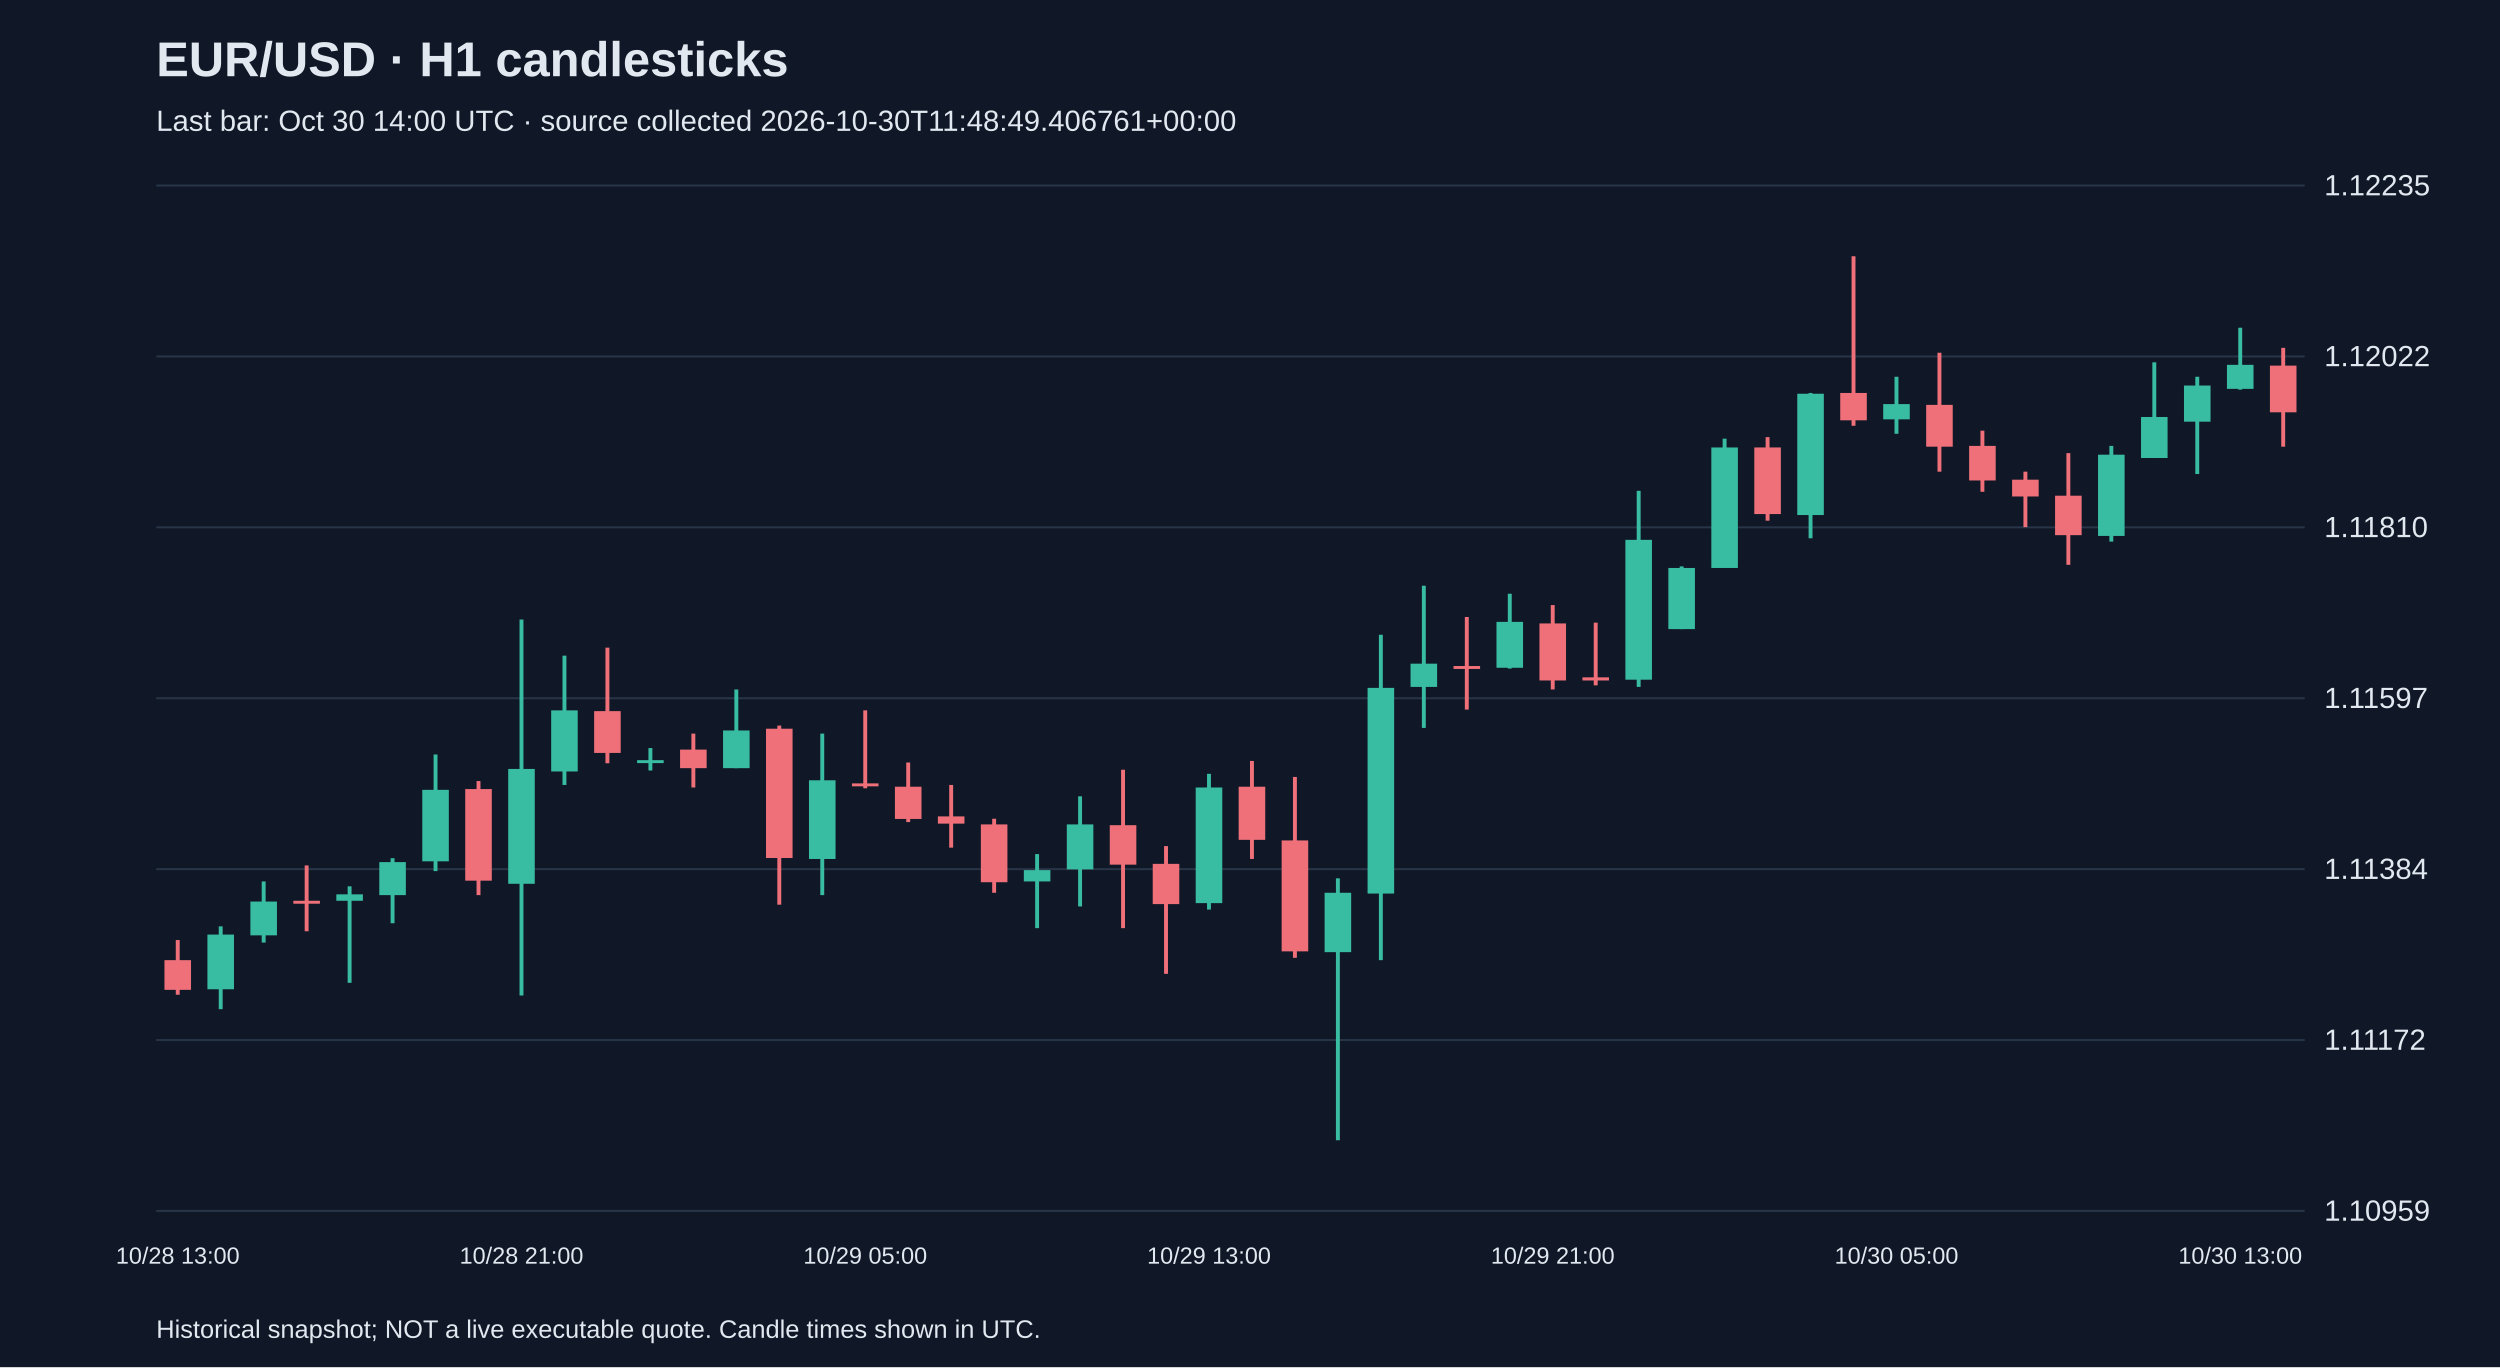
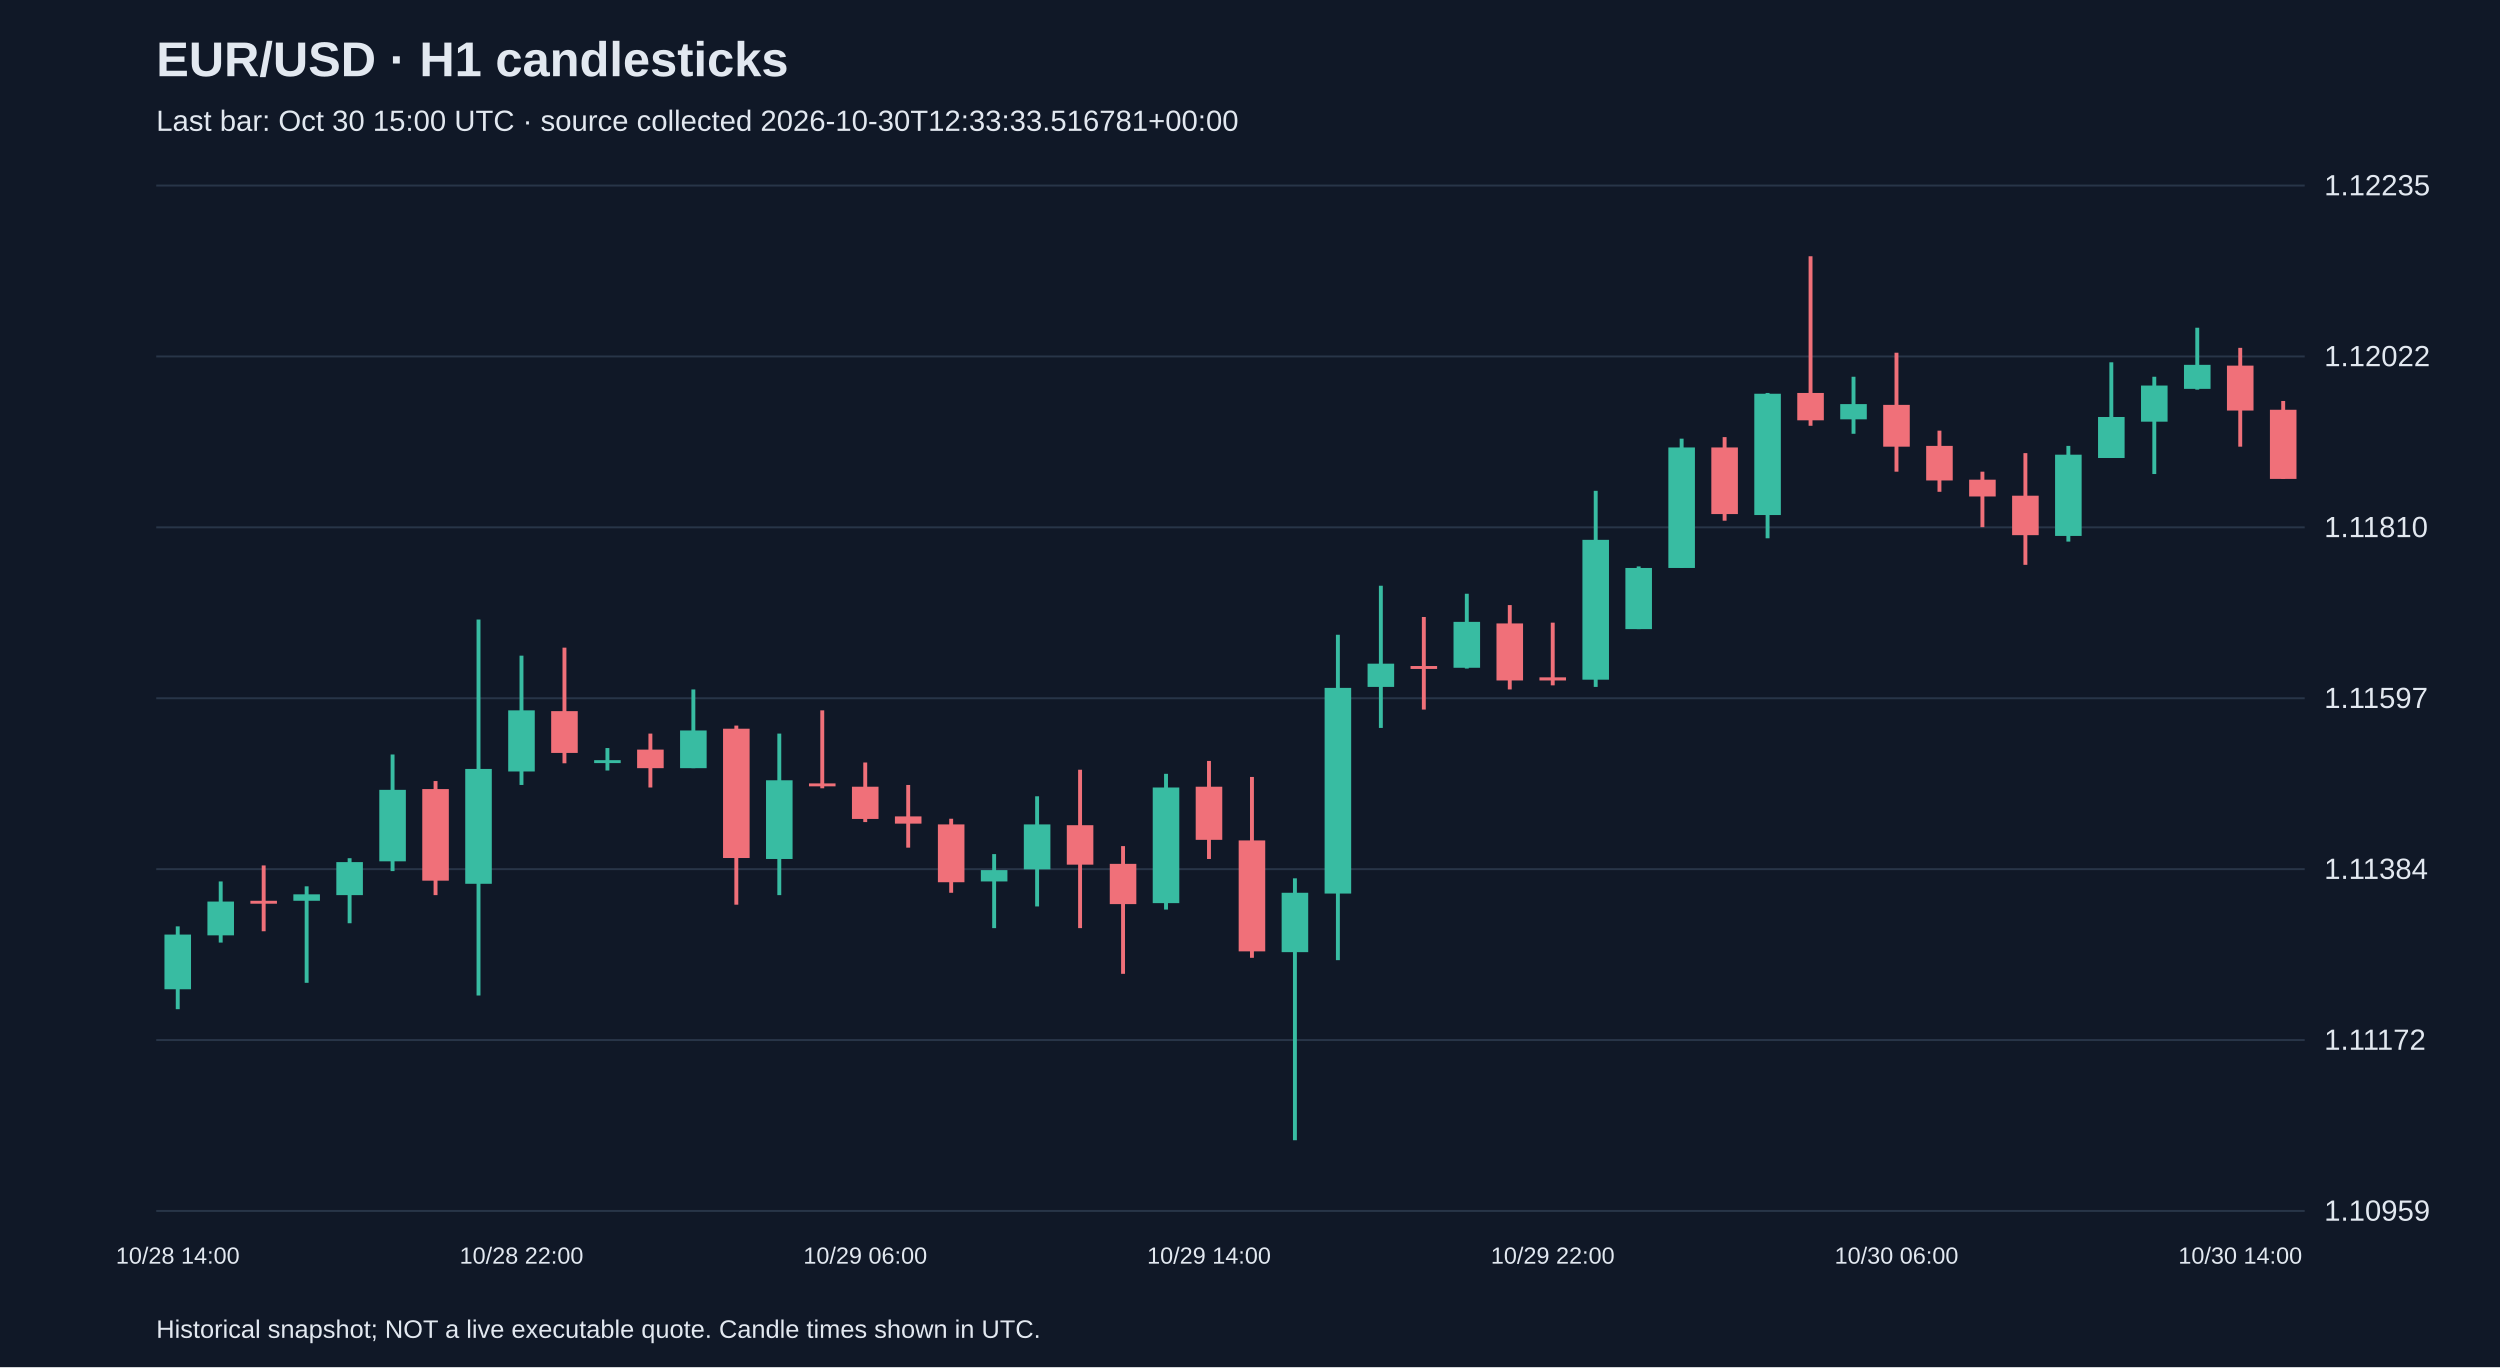
<svg xmlns="http://www.w3.org/2000/svg" viewBox="0 0 1280 700">
  <rect width="100%" height="100%" fill="#101827" />
  <style>text{font-family:Arial,sans-serif;fill:#e2e8f0}</style>
  <text x="80" y="39" font-size="25" font-weight="bold">EUR/USD · H1 candlesticks</text>
-   <text x="80" y="67" font-size="15" fill="#a6b1c5">Last bar: Oct 30 14:00 UTC · source collected 2026-10-30T11:48:49.406761+00:00</text>
+   <text x="80" y="67" font-size="15" fill="#a6b1c5">Last bar: Oct 30 15:00 UTC · source collected 2026-10-30T12:33:33.516781+00:00</text>
  <line x1="80" y1="620.0" x2="1180" y2="620.0" stroke="#283548" />
  <text x="1190" y="625.0" font-size="15">1.10959</text>
  <line x1="80" y1="532.5" x2="1180" y2="532.5" stroke="#283548" />
  <text x="1190" y="537.5" font-size="15">1.11172</text>
  <line x1="80" y1="445.0" x2="1180" y2="445.0" stroke="#283548" />
  <text x="1190" y="450.0" font-size="15">1.11384</text>
  <line x1="80" y1="357.5" x2="1180" y2="357.5" stroke="#283548" />
  <text x="1190" y="362.5" font-size="15">1.11597</text>
  <line x1="80" y1="270.0" x2="1180" y2="270.0" stroke="#283548" />
  <text x="1190" y="275.0" font-size="15">1.11810</text>
  <line x1="80" y1="182.5" x2="1180" y2="182.5" stroke="#283548" />
  <text x="1190" y="187.5" font-size="15">1.12022</text>
  <line x1="80" y1="95.0" x2="1180" y2="95.0" stroke="#283548" />
  <text x="1190" y="100.0" font-size="15">1.12235</text>
-   <line x1="91.0" y1="481.3" x2="91.0" y2="509.3" stroke="#f07079" stroke-width="2" />
-   <rect x="84.2" y="491.6" width="13.6" height="15.2" fill="#f07079" />
-   <text x="91.0" y="647" text-anchor="middle" font-size="12">10/28 13:00</text>
-   <line x1="113.0" y1="474.3" x2="113.0" y2="516.7" stroke="#38bca2" stroke-width="2" />
-   <rect x="106.2" y="478.5" width="13.6" height="28.0" fill="#38bca2" />
-   <line x1="135.0" y1="451.3" x2="135.0" y2="482.6" stroke="#38bca2" stroke-width="2" />
-   <rect x="128.2" y="461.6" width="13.6" height="17.3" fill="#38bca2" />
-   <line x1="157.0" y1="443.1" x2="157.0" y2="476.8" stroke="#f07079" stroke-width="2" />
-   <rect x="150.2" y="461.2" width="13.6" height="1.5" fill="#f07079" />
-   <line x1="179.0" y1="453.8" x2="179.0" y2="503.2" stroke="#38bca2" stroke-width="2" />
-   <rect x="172.2" y="457.9" width="13.6" height="3.3" fill="#38bca2" />
-   <line x1="201.0" y1="439.4" x2="201.0" y2="472.7" stroke="#38bca2" stroke-width="2" />
-   <rect x="194.2" y="441.4" width="13.6" height="16.9" fill="#38bca2" />
-   <line x1="223.0" y1="386.3" x2="223.0" y2="446.0" stroke="#38bca2" stroke-width="2" />
-   <rect x="216.2" y="404.4" width="13.6" height="36.6" fill="#38bca2" />
-   <line x1="245.0" y1="399.9" x2="245.0" y2="458.3" stroke="#f07079" stroke-width="2" />
-   <rect x="238.2" y="404.0" width="13.6" height="46.9" fill="#f07079" />
-   <line x1="267.0" y1="317.2" x2="267.0" y2="509.7" stroke="#38bca2" stroke-width="2" />
-   <rect x="260.2" y="393.7" width="13.6" height="58.8" fill="#38bca2" />
-   <text x="267.0" y="647" text-anchor="middle" font-size="12">10/28 21:00</text>
-   <line x1="289.0" y1="335.7" x2="289.0" y2="401.9" stroke="#38bca2" stroke-width="2" />
-   <rect x="282.2" y="363.7" width="13.6" height="31.3" fill="#38bca2" />
-   <line x1="311.0" y1="331.6" x2="311.0" y2="390.8" stroke="#f07079" stroke-width="2" />
-   <rect x="304.2" y="364.1" width="13.6" height="21.4" fill="#f07079" />
-   <line x1="333.0" y1="383.0" x2="333.0" y2="394.5" stroke="#38bca2" stroke-width="2" />
-   <rect x="326.2" y="389.2" width="13.6" height="1.5" fill="#38bca2" />
-   <line x1="355.0" y1="375.6" x2="355.0" y2="403.2" stroke="#f07079" stroke-width="2" />
-   <rect x="348.2" y="383.8" width="13.6" height="9.5" fill="#f07079" />
-   <line x1="377.0" y1="353.0" x2="377.0" y2="393.3" stroke="#38bca2" stroke-width="2" />
-   <rect x="370.2" y="374.0" width="13.6" height="19.3" fill="#38bca2" />
-   <line x1="399.0" y1="371.5" x2="399.0" y2="463.2" stroke="#f07079" stroke-width="2" />
-   <rect x="392.2" y="373.1" width="13.6" height="66.2" fill="#f07079" />
-   <line x1="421.0" y1="375.6" x2="421.0" y2="458.3" stroke="#38bca2" stroke-width="2" />
-   <rect x="414.2" y="399.5" width="13.6" height="40.3" fill="#38bca2" />
-   <line x1="443.0" y1="363.7" x2="443.0" y2="403.6" stroke="#f07079" stroke-width="2" />
-   <rect x="436.2" y="401.1" width="13.6" height="1.5" fill="#f07079" />
-   <text x="443.0" y="647" text-anchor="middle" font-size="12">10/29 05:00</text>
-   <line x1="465.0" y1="390.4" x2="465.0" y2="420.9" stroke="#f07079" stroke-width="2" />
-   <rect x="458.2" y="402.8" width="13.6" height="16.5" fill="#f07079" />
-   <line x1="487.0" y1="401.9" x2="487.0" y2="434.0" stroke="#f07079" stroke-width="2" />
-   <rect x="480.2" y="418.0" width="13.6" height="3.7" fill="#f07079" />
-   <line x1="509.0" y1="419.2" x2="509.0" y2="457.1" stroke="#f07079" stroke-width="2" />
-   <rect x="502.2" y="422.1" width="13.6" height="29.6" fill="#f07079" />
-   <line x1="531.0" y1="437.3" x2="531.0" y2="475.2" stroke="#38bca2" stroke-width="2" />
-   <rect x="524.2" y="445.5" width="13.6" height="5.8" fill="#38bca2" />
-   <line x1="553.0" y1="407.7" x2="553.0" y2="464.1" stroke="#38bca2" stroke-width="2" />
-   <rect x="546.2" y="422.1" width="13.6" height="23.0" fill="#38bca2" />
-   <line x1="575.0" y1="394.1" x2="575.0" y2="475.2" stroke="#f07079" stroke-width="2" />
-   <rect x="568.2" y="422.5" width="13.6" height="20.2" fill="#f07079" />
-   <line x1="597.0" y1="433.2" x2="597.0" y2="498.6" stroke="#f07079" stroke-width="2" />
-   <rect x="590.2" y="442.3" width="13.6" height="20.6" fill="#f07079" />
-   <line x1="619.0" y1="396.2" x2="619.0" y2="465.7" stroke="#38bca2" stroke-width="2" />
-   <rect x="612.2" y="403.2" width="13.6" height="59.2" fill="#38bca2" />
-   <text x="619.0" y="647" text-anchor="middle" font-size="12">10/29 13:00</text>
-   <line x1="641.0" y1="389.6" x2="641.0" y2="439.8" stroke="#f07079" stroke-width="2" />
-   <rect x="634.2" y="402.8" width="13.6" height="27.2" fill="#f07079" />
-   <line x1="663.0" y1="397.8" x2="663.0" y2="490.4" stroke="#f07079" stroke-width="2" />
-   <rect x="656.2" y="430.3" width="13.6" height="56.8" fill="#f07079" />
-   <line x1="685.0" y1="449.7" x2="685.0" y2="583.8" stroke="#38bca2" stroke-width="2" />
-   <rect x="678.2" y="457.1" width="13.6" height="30.4" fill="#38bca2" />
-   <line x1="707.0" y1="325.0" x2="707.0" y2="491.6" stroke="#38bca2" stroke-width="2" />
-   <rect x="700.2" y="352.2" width="13.6" height="105.3" fill="#38bca2" />
-   <line x1="729.0" y1="299.9" x2="729.0" y2="372.7" stroke="#38bca2" stroke-width="2" />
-   <rect x="722.2" y="339.8" width="13.6" height="11.9" fill="#38bca2" />
-   <line x1="751.0" y1="315.9" x2="751.0" y2="363.3" stroke="#f07079" stroke-width="2" />
-   <rect x="744.2" y="341.0" width="13.6" height="1.5" fill="#f07079" />
-   <line x1="773.0" y1="304.0" x2="773.0" y2="342.3" stroke="#38bca2" stroke-width="2" />
-   <rect x="766.2" y="318.4" width="13.6" height="23.5" fill="#38bca2" />
-   <line x1="795.0" y1="309.8" x2="795.0" y2="353.0" stroke="#f07079" stroke-width="2" />
-   <rect x="788.2" y="319.2" width="13.6" height="29.2" fill="#f07079" />
-   <text x="795.0" y="647" text-anchor="middle" font-size="12">10/29 21:00</text>
-   <line x1="817.0" y1="318.8" x2="817.0" y2="350.9" stroke="#f07079" stroke-width="2" />
-   <rect x="810.2" y="346.8" width="13.6" height="1.6" fill="#f07079" />
-   <line x1="839.0" y1="251.3" x2="839.0" y2="351.7" stroke="#38bca2" stroke-width="2" />
-   <rect x="832.2" y="276.4" width="13.6" height="71.6" fill="#38bca2" />
-   <line x1="861.0" y1="290.0" x2="861.0" y2="322.1" stroke="#38bca2" stroke-width="2" />
-   <rect x="854.2" y="290.8" width="13.6" height="31.3" fill="#38bca2" />
-   <line x1="883.0" y1="224.6" x2="883.0" y2="290.8" stroke="#38bca2" stroke-width="2" />
-   <rect x="876.2" y="229.1" width="13.6" height="61.7" fill="#38bca2" />
-   <line x1="905.0" y1="223.8" x2="905.0" y2="266.6" stroke="#f07079" stroke-width="2" />
-   <rect x="898.2" y="229.1" width="13.6" height="34.1" fill="#f07079" />
-   <line x1="927.0" y1="201.2" x2="927.0" y2="275.6" stroke="#38bca2" stroke-width="2" />
-   <rect x="920.2" y="201.6" width="13.6" height="62.1" fill="#38bca2" />
-   <line x1="949.0" y1="131.2" x2="949.0" y2="218.0" stroke="#f07079" stroke-width="2" />
-   <rect x="942.2" y="201.2" width="13.6" height="14.0" fill="#f07079" />
-   <line x1="971.0" y1="192.9" x2="971.0" y2="222.1" stroke="#38bca2" stroke-width="2" />
-   <rect x="964.2" y="206.9" width="13.6" height="7.8" fill="#38bca2" />
-   <text x="971.0" y="647" text-anchor="middle" font-size="12">10/30 05:00</text>
-   <line x1="993.0" y1="180.6" x2="993.0" y2="241.5" stroke="#f07079" stroke-width="2" />
-   <rect x="986.2" y="207.3" width="13.6" height="21.4" fill="#f07079" />
-   <line x1="1015.0" y1="220.5" x2="1015.0" y2="251.8" stroke="#f07079" stroke-width="2" />
-   <rect x="1008.2" y="228.3" width="13.6" height="17.7" fill="#f07079" />
-   <line x1="1037.0" y1="241.5" x2="1037.0" y2="269.9" stroke="#f07079" stroke-width="2" />
-   <rect x="1030.2" y="245.6" width="13.6" height="8.6" fill="#f07079" />
-   <line x1="1059.0" y1="232.0" x2="1059.0" y2="289.2" stroke="#f07079" stroke-width="2" />
-   <rect x="1052.2" y="253.8" width="13.6" height="20.2" fill="#f07079" />
-   <line x1="1081.0" y1="228.3" x2="1081.0" y2="277.3" stroke="#38bca2" stroke-width="2" />
-   <rect x="1074.2" y="232.8" width="13.6" height="41.6" fill="#38bca2" />
-   <line x1="1103.0" y1="185.5" x2="1103.0" y2="234.5" stroke="#38bca2" stroke-width="2" />
-   <rect x="1096.2" y="213.5" width="13.6" height="21.0" fill="#38bca2" />
-   <line x1="1125.0" y1="192.9" x2="1125.0" y2="242.7" stroke="#38bca2" stroke-width="2" />
-   <rect x="1118.2" y="197.4" width="13.6" height="18.5" fill="#38bca2" />
-   <line x1="1147.0" y1="167.8" x2="1147.0" y2="199.5" stroke="#38bca2" stroke-width="2" />
-   <rect x="1140.2" y="186.8" width="13.6" height="12.3" fill="#38bca2" />
-   <text x="1147.0" y="647" text-anchor="middle" font-size="12">10/30 13:00</text>
-   <line x1="1169.0" y1="178.1" x2="1169.0" y2="228.7" stroke="#f07079" stroke-width="2" />
-   <rect x="1162.2" y="187.2" width="13.6" height="23.9" fill="#f07079" />
+   <line x1="91.0" y1="474.3" x2="91.0" y2="516.7" stroke="#38bca2" stroke-width="2" />
+   <rect x="84.2" y="478.5" width="13.6" height="28.0" fill="#38bca2" />
+   <text x="91.0" y="647" text-anchor="middle" font-size="12">10/28 14:00</text>
+   <line x1="113.0" y1="451.3" x2="113.0" y2="482.6" stroke="#38bca2" stroke-width="2" />
+   <rect x="106.2" y="461.6" width="13.6" height="17.3" fill="#38bca2" />
+   <line x1="135.0" y1="443.1" x2="135.0" y2="476.8" stroke="#f07079" stroke-width="2" />
+   <rect x="128.2" y="461.2" width="13.6" height="1.5" fill="#f07079" />
+   <line x1="157.0" y1="453.8" x2="157.0" y2="503.2" stroke="#38bca2" stroke-width="2" />
+   <rect x="150.2" y="457.9" width="13.6" height="3.3" fill="#38bca2" />
+   <line x1="179.0" y1="439.4" x2="179.0" y2="472.7" stroke="#38bca2" stroke-width="2" />
+   <rect x="172.2" y="441.4" width="13.6" height="16.9" fill="#38bca2" />
+   <line x1="201.0" y1="386.3" x2="201.0" y2="446.0" stroke="#38bca2" stroke-width="2" />
+   <rect x="194.2" y="404.4" width="13.6" height="36.6" fill="#38bca2" />
+   <line x1="223.0" y1="399.9" x2="223.0" y2="458.3" stroke="#f07079" stroke-width="2" />
+   <rect x="216.2" y="404.0" width="13.6" height="46.9" fill="#f07079" />
+   <line x1="245.0" y1="317.2" x2="245.0" y2="509.7" stroke="#38bca2" stroke-width="2" />
+   <rect x="238.2" y="393.7" width="13.6" height="58.8" fill="#38bca2" />
+   <line x1="267.0" y1="335.7" x2="267.0" y2="401.9" stroke="#38bca2" stroke-width="2" />
+   <rect x="260.2" y="363.7" width="13.6" height="31.3" fill="#38bca2" />
+   <text x="267.0" y="647" text-anchor="middle" font-size="12">10/28 22:00</text>
+   <line x1="289.0" y1="331.6" x2="289.0" y2="390.8" stroke="#f07079" stroke-width="2" />
+   <rect x="282.2" y="364.1" width="13.6" height="21.4" fill="#f07079" />
+   <line x1="311.0" y1="383.0" x2="311.0" y2="394.5" stroke="#38bca2" stroke-width="2" />
+   <rect x="304.2" y="389.2" width="13.6" height="1.5" fill="#38bca2" />
+   <line x1="333.0" y1="375.6" x2="333.0" y2="403.2" stroke="#f07079" stroke-width="2" />
+   <rect x="326.2" y="383.8" width="13.6" height="9.5" fill="#f07079" />
+   <line x1="355.0" y1="353.0" x2="355.0" y2="393.3" stroke="#38bca2" stroke-width="2" />
+   <rect x="348.2" y="374.0" width="13.6" height="19.3" fill="#38bca2" />
+   <line x1="377.0" y1="371.5" x2="377.0" y2="463.2" stroke="#f07079" stroke-width="2" />
+   <rect x="370.2" y="373.1" width="13.6" height="66.2" fill="#f07079" />
+   <line x1="399.0" y1="375.6" x2="399.0" y2="458.3" stroke="#38bca2" stroke-width="2" />
+   <rect x="392.2" y="399.5" width="13.6" height="40.3" fill="#38bca2" />
+   <line x1="421.0" y1="363.7" x2="421.0" y2="403.6" stroke="#f07079" stroke-width="2" />
+   <rect x="414.2" y="401.1" width="13.6" height="1.5" fill="#f07079" />
+   <line x1="443.0" y1="390.4" x2="443.0" y2="420.9" stroke="#f07079" stroke-width="2" />
+   <rect x="436.2" y="402.8" width="13.6" height="16.5" fill="#f07079" />
+   <text x="443.0" y="647" text-anchor="middle" font-size="12">10/29 06:00</text>
+   <line x1="465.0" y1="401.9" x2="465.0" y2="434.0" stroke="#f07079" stroke-width="2" />
+   <rect x="458.2" y="418.0" width="13.6" height="3.7" fill="#f07079" />
+   <line x1="487.0" y1="419.2" x2="487.0" y2="457.1" stroke="#f07079" stroke-width="2" />
+   <rect x="480.2" y="422.1" width="13.6" height="29.6" fill="#f07079" />
+   <line x1="509.0" y1="437.3" x2="509.0" y2="475.2" stroke="#38bca2" stroke-width="2" />
+   <rect x="502.2" y="445.5" width="13.6" height="5.8" fill="#38bca2" />
+   <line x1="531.0" y1="407.7" x2="531.0" y2="464.1" stroke="#38bca2" stroke-width="2" />
+   <rect x="524.2" y="422.1" width="13.6" height="23.0" fill="#38bca2" />
+   <line x1="553.0" y1="394.1" x2="553.0" y2="475.2" stroke="#f07079" stroke-width="2" />
+   <rect x="546.2" y="422.5" width="13.6" height="20.2" fill="#f07079" />
+   <line x1="575.0" y1="433.2" x2="575.0" y2="498.6" stroke="#f07079" stroke-width="2" />
+   <rect x="568.2" y="442.3" width="13.6" height="20.6" fill="#f07079" />
+   <line x1="597.0" y1="396.2" x2="597.0" y2="465.7" stroke="#38bca2" stroke-width="2" />
+   <rect x="590.2" y="403.2" width="13.6" height="59.2" fill="#38bca2" />
+   <line x1="619.0" y1="389.6" x2="619.0" y2="439.8" stroke="#f07079" stroke-width="2" />
+   <rect x="612.2" y="402.8" width="13.6" height="27.2" fill="#f07079" />
+   <text x="619.0" y="647" text-anchor="middle" font-size="12">10/29 14:00</text>
+   <line x1="641.0" y1="397.8" x2="641.0" y2="490.4" stroke="#f07079" stroke-width="2" />
+   <rect x="634.2" y="430.3" width="13.6" height="56.8" fill="#f07079" />
+   <line x1="663.0" y1="449.7" x2="663.0" y2="583.8" stroke="#38bca2" stroke-width="2" />
+   <rect x="656.2" y="457.1" width="13.6" height="30.4" fill="#38bca2" />
+   <line x1="685.0" y1="325.0" x2="685.0" y2="491.6" stroke="#38bca2" stroke-width="2" />
+   <rect x="678.2" y="352.2" width="13.6" height="105.3" fill="#38bca2" />
+   <line x1="707.0" y1="299.9" x2="707.0" y2="372.7" stroke="#38bca2" stroke-width="2" />
+   <rect x="700.2" y="339.8" width="13.6" height="11.9" fill="#38bca2" />
+   <line x1="729.0" y1="315.9" x2="729.0" y2="363.3" stroke="#f07079" stroke-width="2" />
+   <rect x="722.2" y="341.0" width="13.6" height="1.5" fill="#f07079" />
+   <line x1="751.0" y1="304.0" x2="751.0" y2="342.3" stroke="#38bca2" stroke-width="2" />
+   <rect x="744.2" y="318.4" width="13.6" height="23.5" fill="#38bca2" />
+   <line x1="773.0" y1="309.8" x2="773.0" y2="353.0" stroke="#f07079" stroke-width="2" />
+   <rect x="766.2" y="319.2" width="13.6" height="29.2" fill="#f07079" />
+   <line x1="795.0" y1="318.8" x2="795.0" y2="350.9" stroke="#f07079" stroke-width="2" />
+   <rect x="788.2" y="346.8" width="13.6" height="1.6" fill="#f07079" />
+   <text x="795.0" y="647" text-anchor="middle" font-size="12">10/29 22:00</text>
+   <line x1="817.0" y1="251.3" x2="817.0" y2="351.7" stroke="#38bca2" stroke-width="2" />
+   <rect x="810.2" y="276.4" width="13.6" height="71.6" fill="#38bca2" />
+   <line x1="839.0" y1="290.0" x2="839.0" y2="322.1" stroke="#38bca2" stroke-width="2" />
+   <rect x="832.2" y="290.8" width="13.6" height="31.3" fill="#38bca2" />
+   <line x1="861.0" y1="224.6" x2="861.0" y2="290.8" stroke="#38bca2" stroke-width="2" />
+   <rect x="854.2" y="229.1" width="13.6" height="61.7" fill="#38bca2" />
+   <line x1="883.0" y1="223.8" x2="883.0" y2="266.6" stroke="#f07079" stroke-width="2" />
+   <rect x="876.2" y="229.1" width="13.6" height="34.1" fill="#f07079" />
+   <line x1="905.0" y1="201.2" x2="905.0" y2="275.6" stroke="#38bca2" stroke-width="2" />
+   <rect x="898.2" y="201.6" width="13.6" height="62.1" fill="#38bca2" />
+   <line x1="927.0" y1="131.2" x2="927.0" y2="218.0" stroke="#f07079" stroke-width="2" />
+   <rect x="920.2" y="201.2" width="13.6" height="14.0" fill="#f07079" />
+   <line x1="949.0" y1="192.9" x2="949.0" y2="222.1" stroke="#38bca2" stroke-width="2" />
+   <rect x="942.2" y="206.9" width="13.6" height="7.8" fill="#38bca2" />
+   <line x1="971.0" y1="180.6" x2="971.0" y2="241.5" stroke="#f07079" stroke-width="2" />
+   <rect x="964.2" y="207.3" width="13.6" height="21.4" fill="#f07079" />
+   <text x="971.0" y="647" text-anchor="middle" font-size="12">10/30 06:00</text>
+   <line x1="993.0" y1="220.5" x2="993.0" y2="251.8" stroke="#f07079" stroke-width="2" />
+   <rect x="986.2" y="228.3" width="13.6" height="17.7" fill="#f07079" />
+   <line x1="1015.0" y1="241.5" x2="1015.0" y2="269.9" stroke="#f07079" stroke-width="2" />
+   <rect x="1008.2" y="245.6" width="13.6" height="8.6" fill="#f07079" />
+   <line x1="1037.0" y1="232.0" x2="1037.0" y2="289.2" stroke="#f07079" stroke-width="2" />
+   <rect x="1030.2" y="253.8" width="13.6" height="20.2" fill="#f07079" />
+   <line x1="1059.0" y1="228.3" x2="1059.0" y2="277.3" stroke="#38bca2" stroke-width="2" />
+   <rect x="1052.2" y="232.8" width="13.6" height="41.6" fill="#38bca2" />
+   <line x1="1081.0" y1="185.5" x2="1081.0" y2="234.5" stroke="#38bca2" stroke-width="2" />
+   <rect x="1074.2" y="213.5" width="13.6" height="21.0" fill="#38bca2" />
+   <line x1="1103.0" y1="192.9" x2="1103.0" y2="242.7" stroke="#38bca2" stroke-width="2" />
+   <rect x="1096.2" y="197.4" width="13.6" height="18.5" fill="#38bca2" />
+   <line x1="1125.0" y1="167.8" x2="1125.0" y2="199.5" stroke="#38bca2" stroke-width="2" />
+   <rect x="1118.2" y="186.8" width="13.6" height="12.3" fill="#38bca2" />
+   <line x1="1147.0" y1="178.1" x2="1147.0" y2="228.7" stroke="#f07079" stroke-width="2" />
+   <rect x="1140.2" y="187.2" width="13.6" height="23.0" fill="#f07079" />
+   <text x="1147.0" y="647" text-anchor="middle" font-size="12">10/30 14:00</text>
+   <line x1="1169.0" y1="205.3" x2="1169.0" y2="245.2" stroke="#f07079" stroke-width="2" />
+   <rect x="1162.2" y="209.8" width="13.6" height="35.4" fill="#f07079" />
  <text x="80" y="685" font-size="13">Historical snapshot; NOT a live executable quote. Candle times shown in UTC.</text>
</svg>
